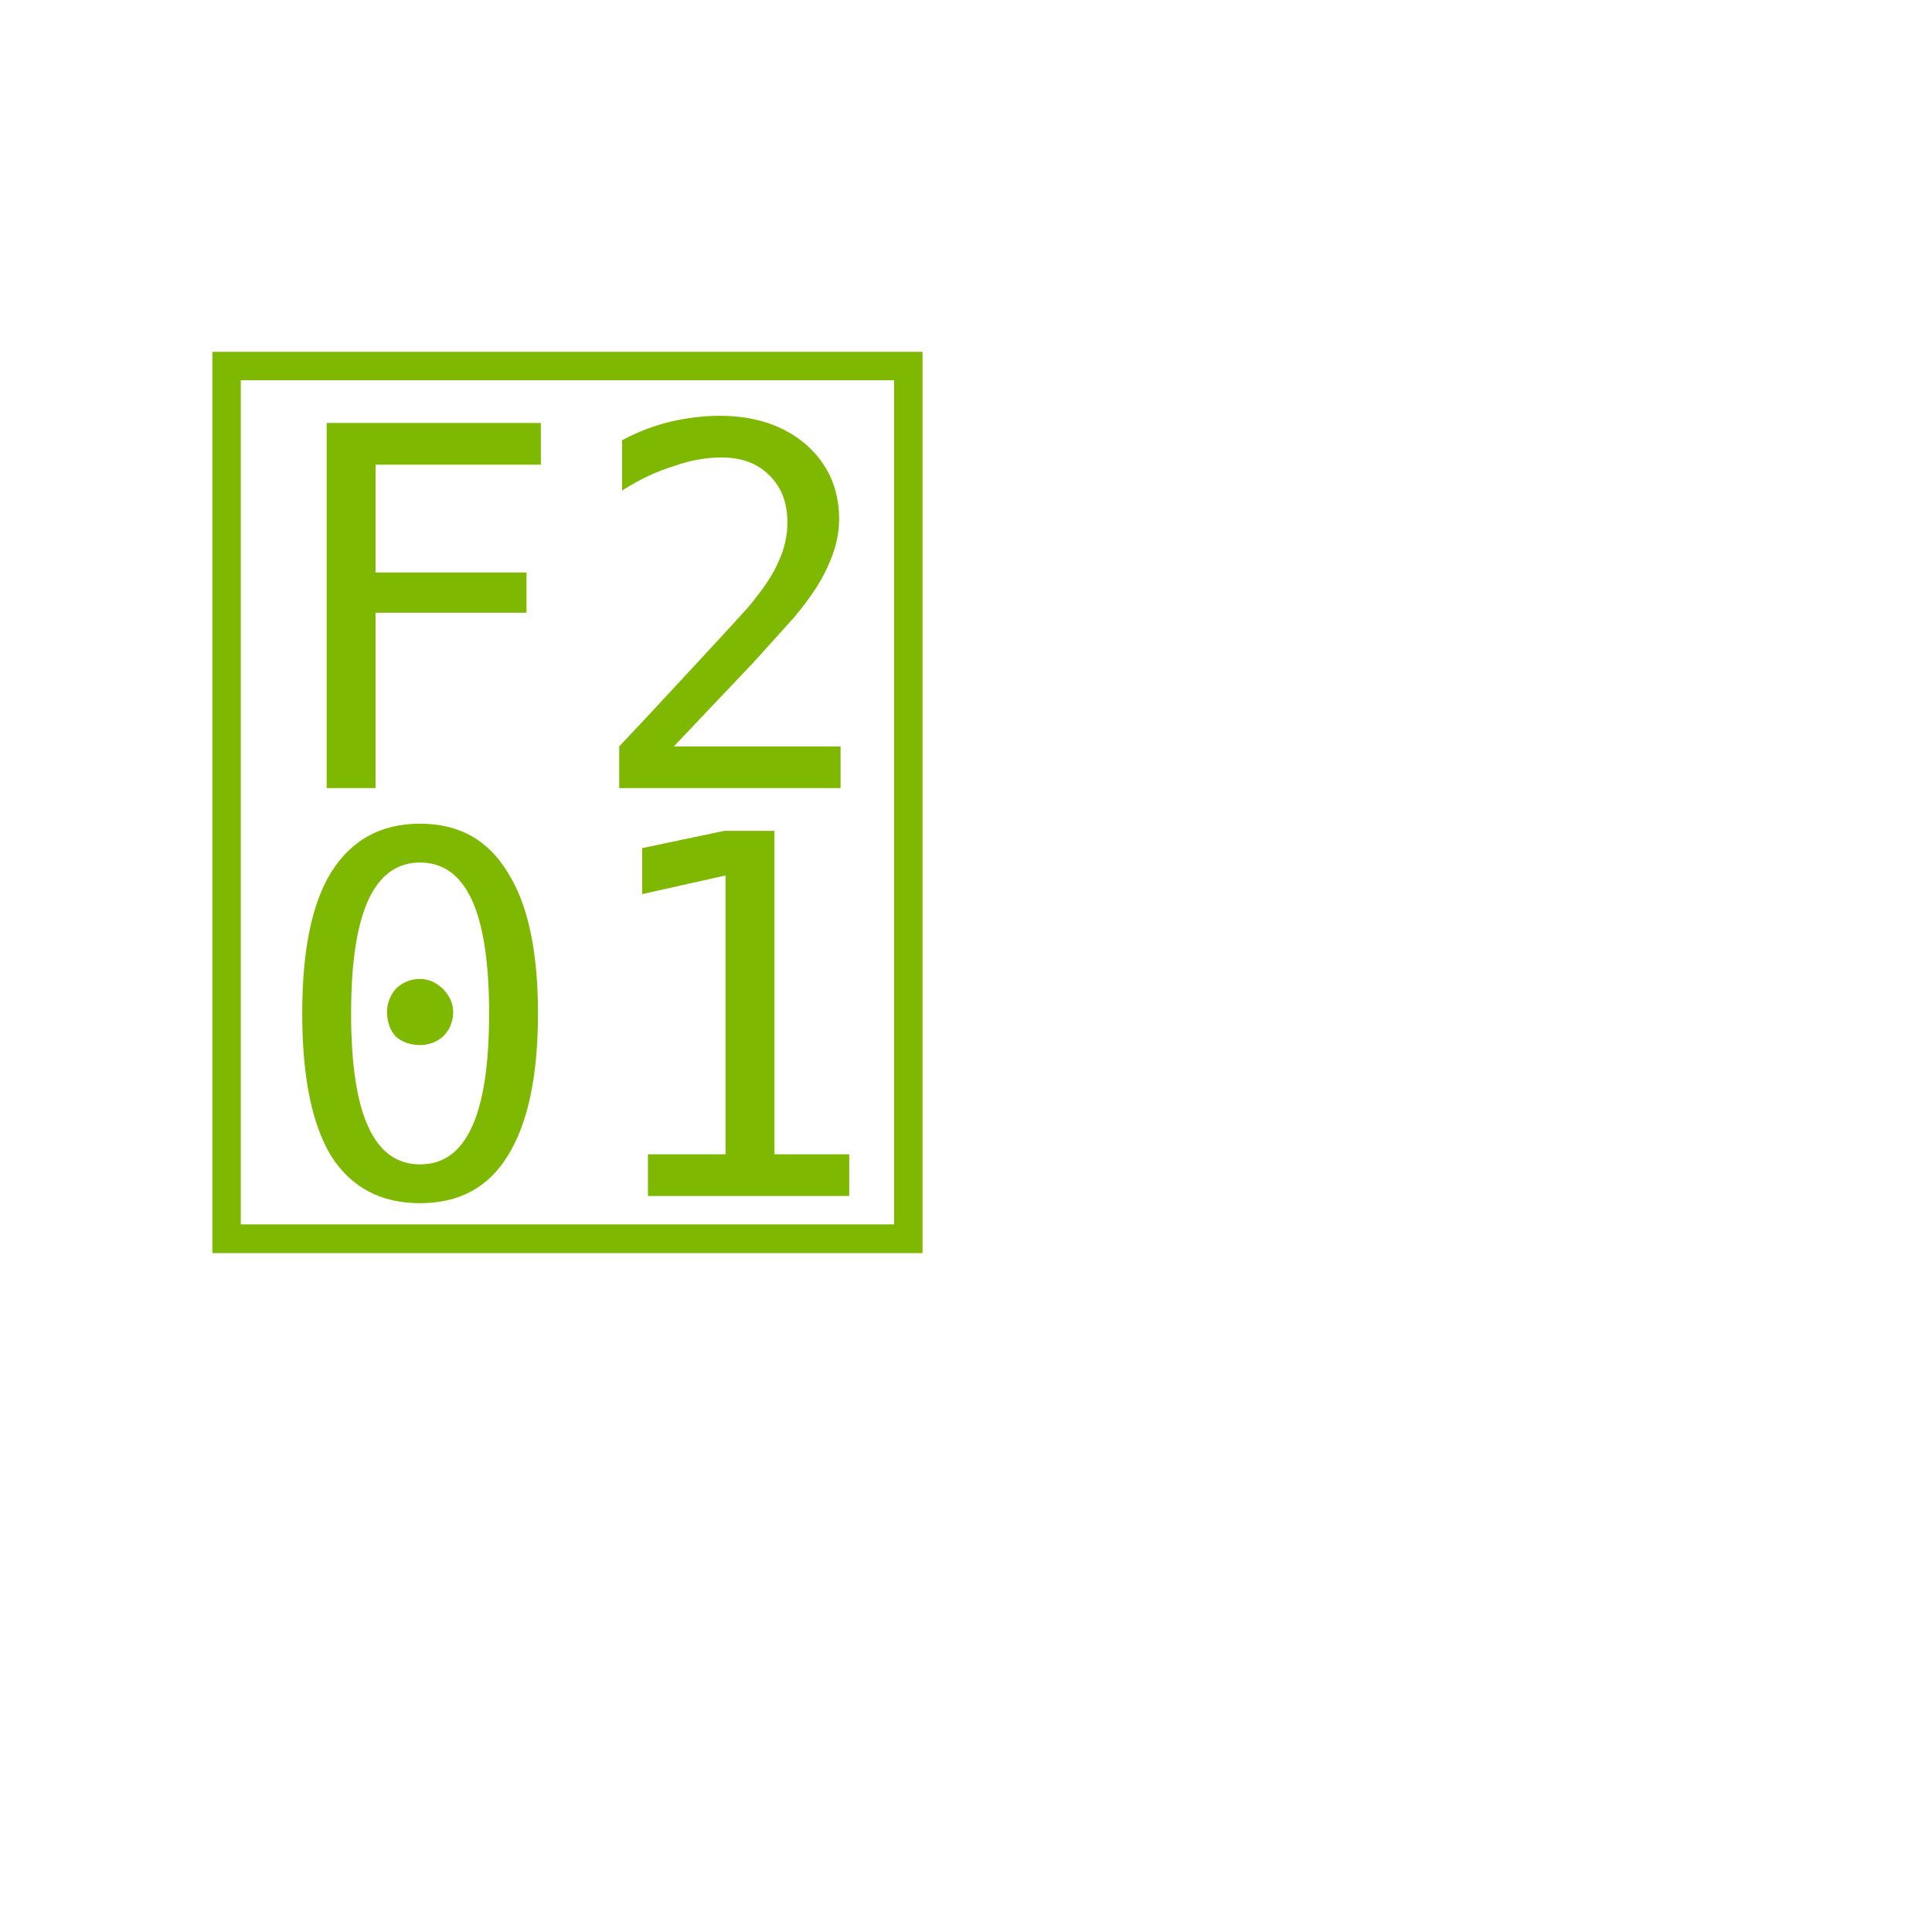
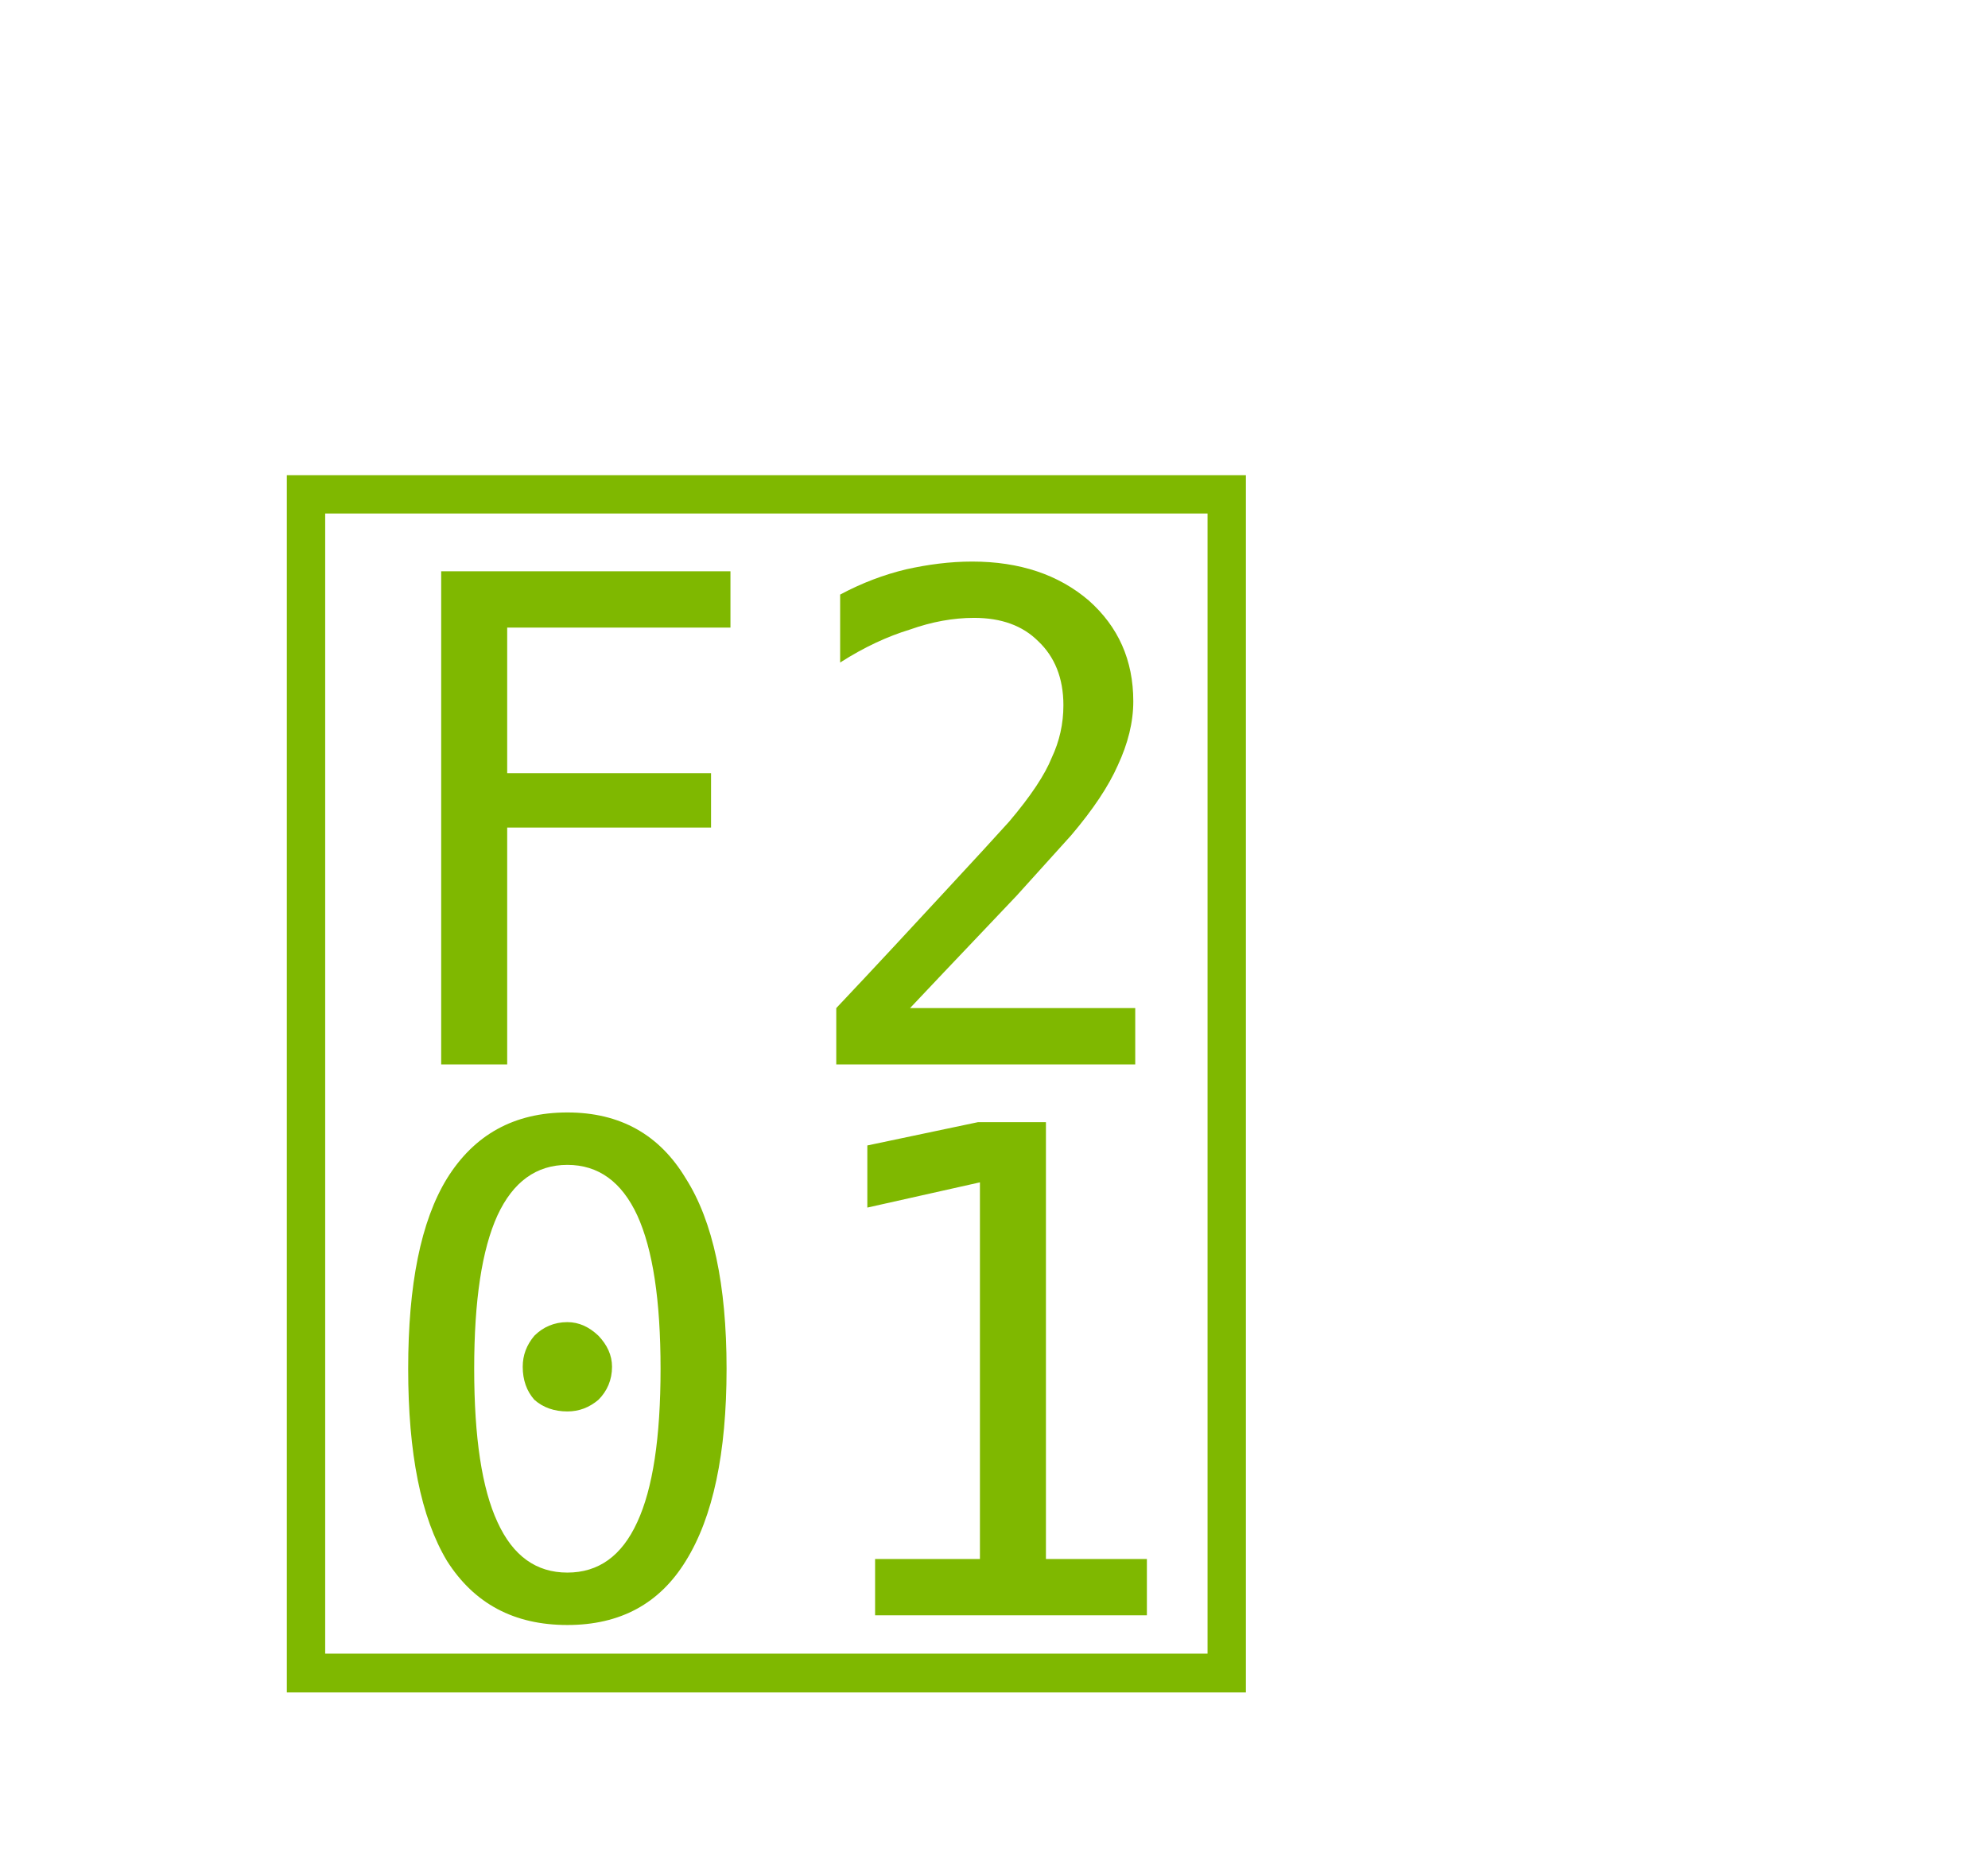
- <svg xmlns="http://www.w3.org/2000/svg" width="21" height="21" viewBox="0 0 21 21">
+ <svg xmlns="http://www.w3.org/2000/svg" width="16" height="15" viewBox="0 0 16 15">
  <text id="Closed" transform="translate(8 13)" fill="#7fb800">
    <tspan x="-6" y="0"></tspan>
  </text>
</svg>
